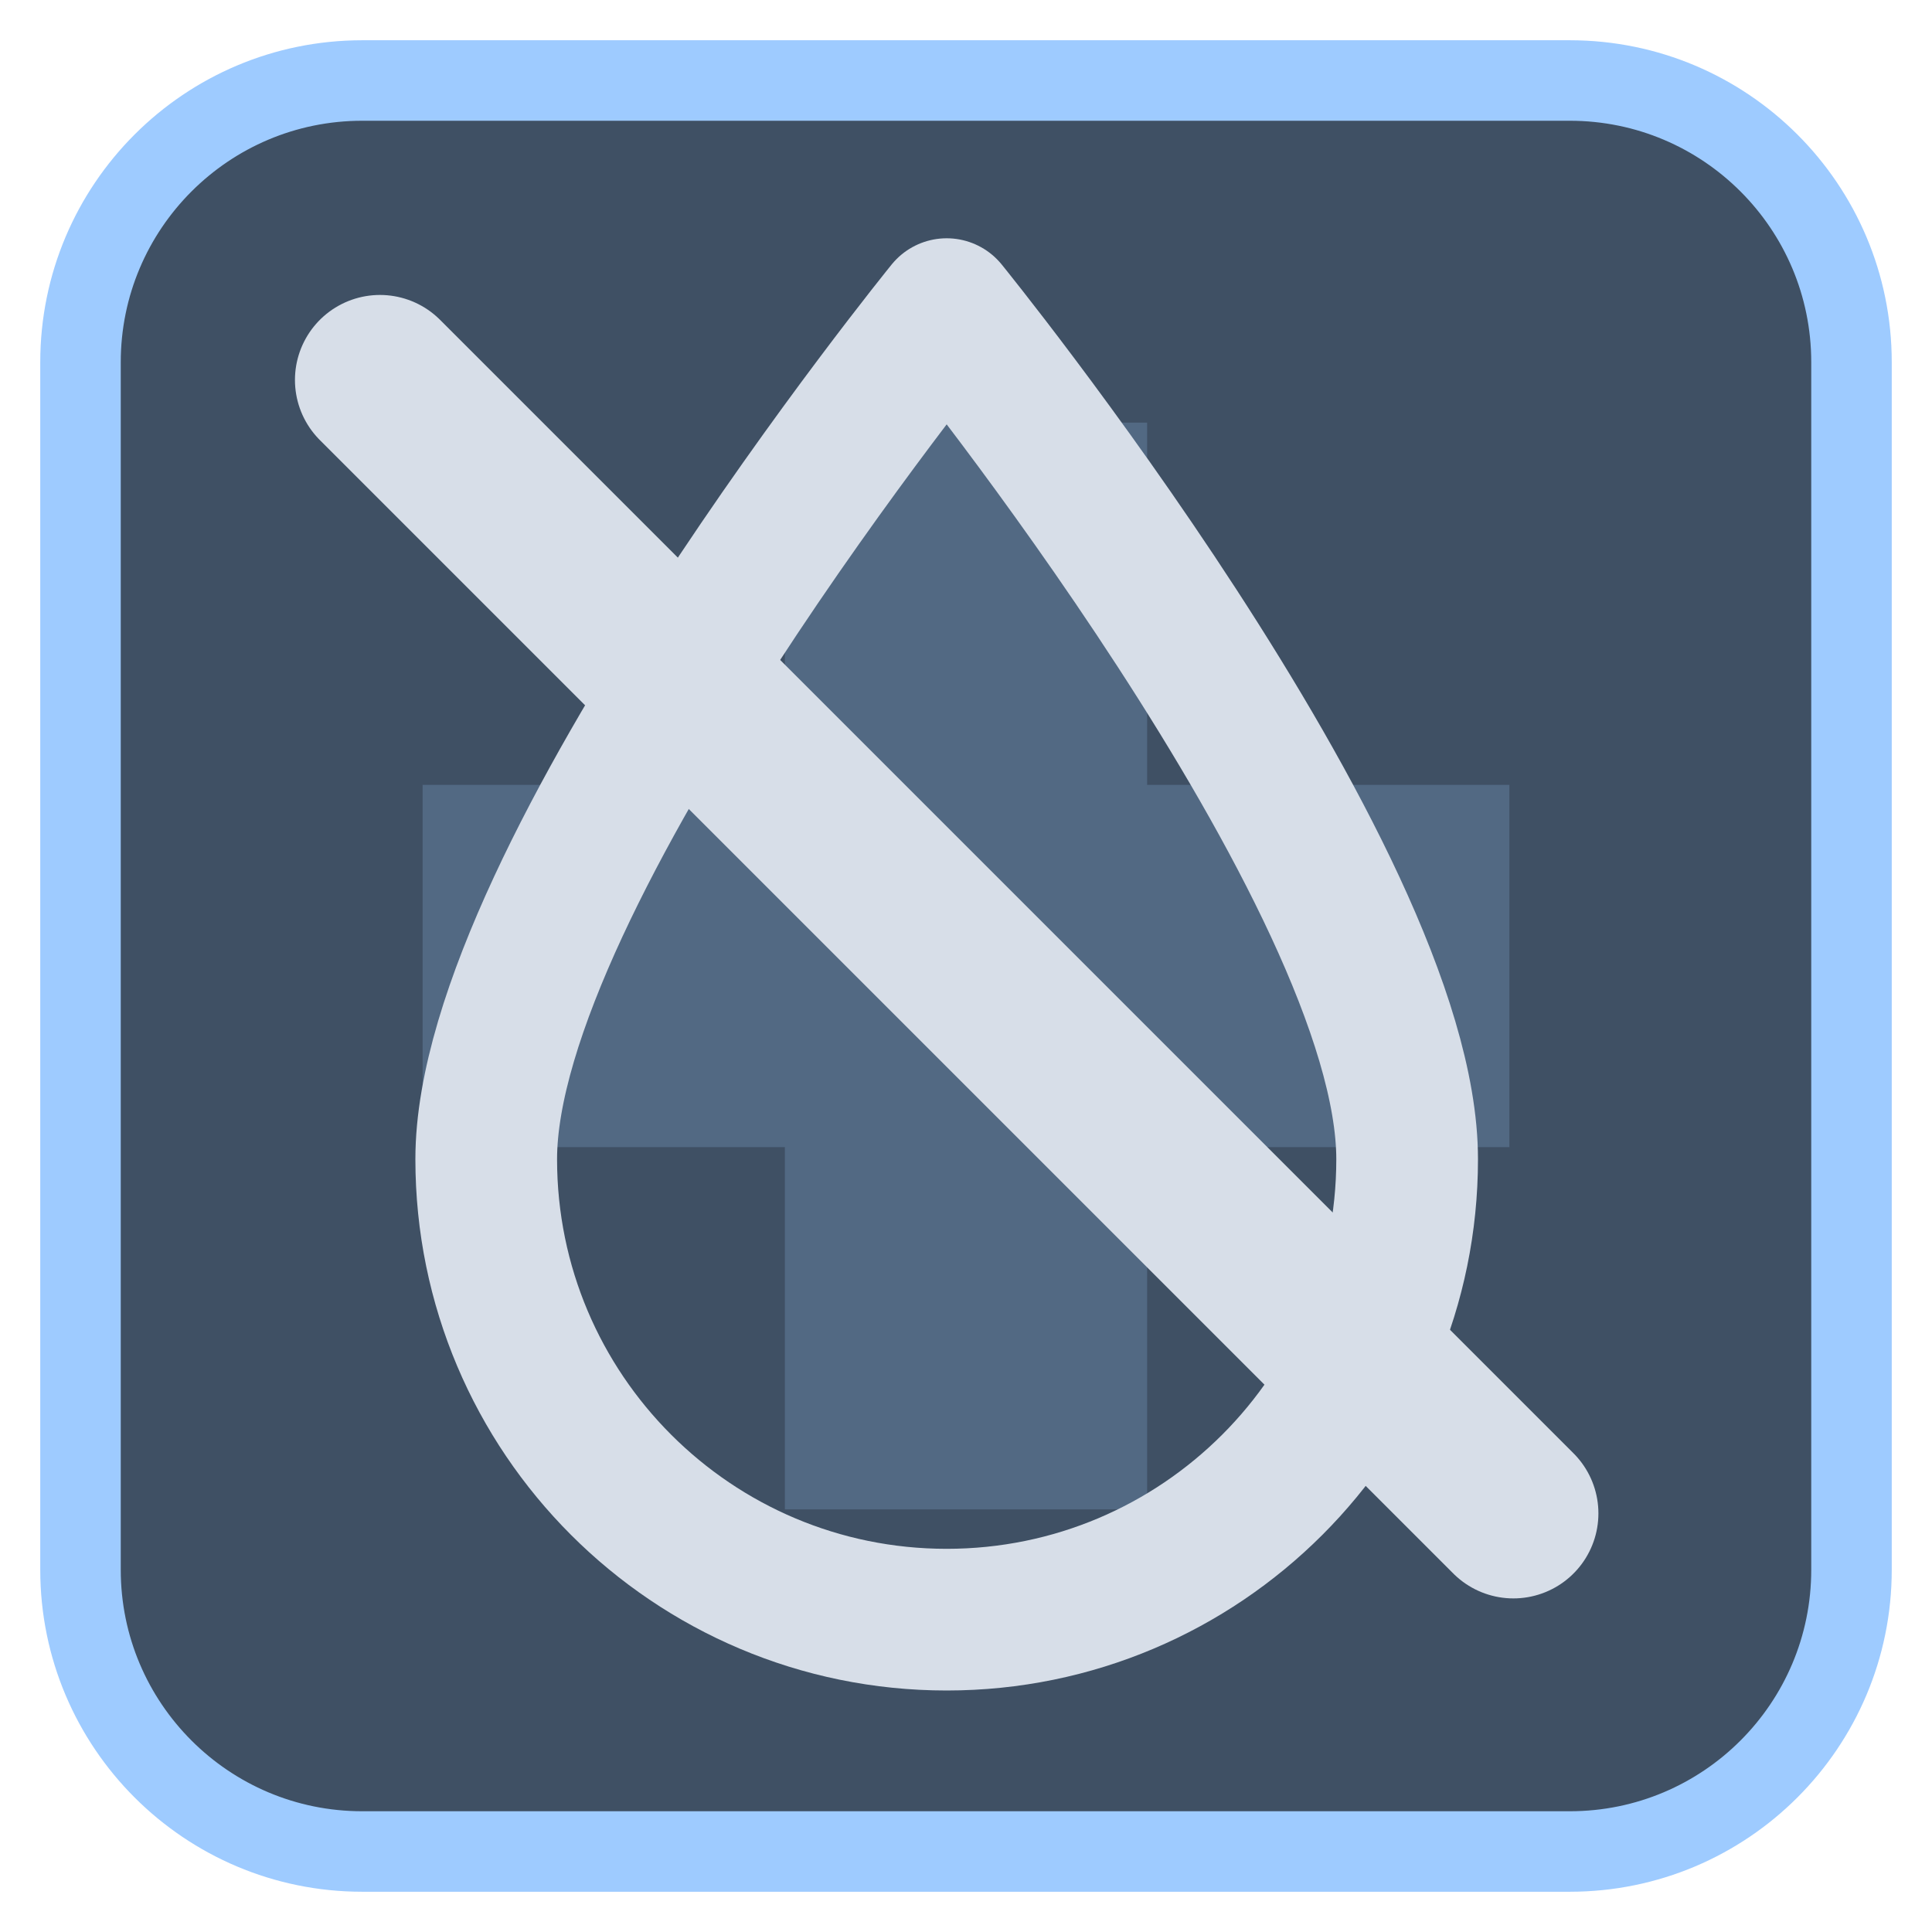
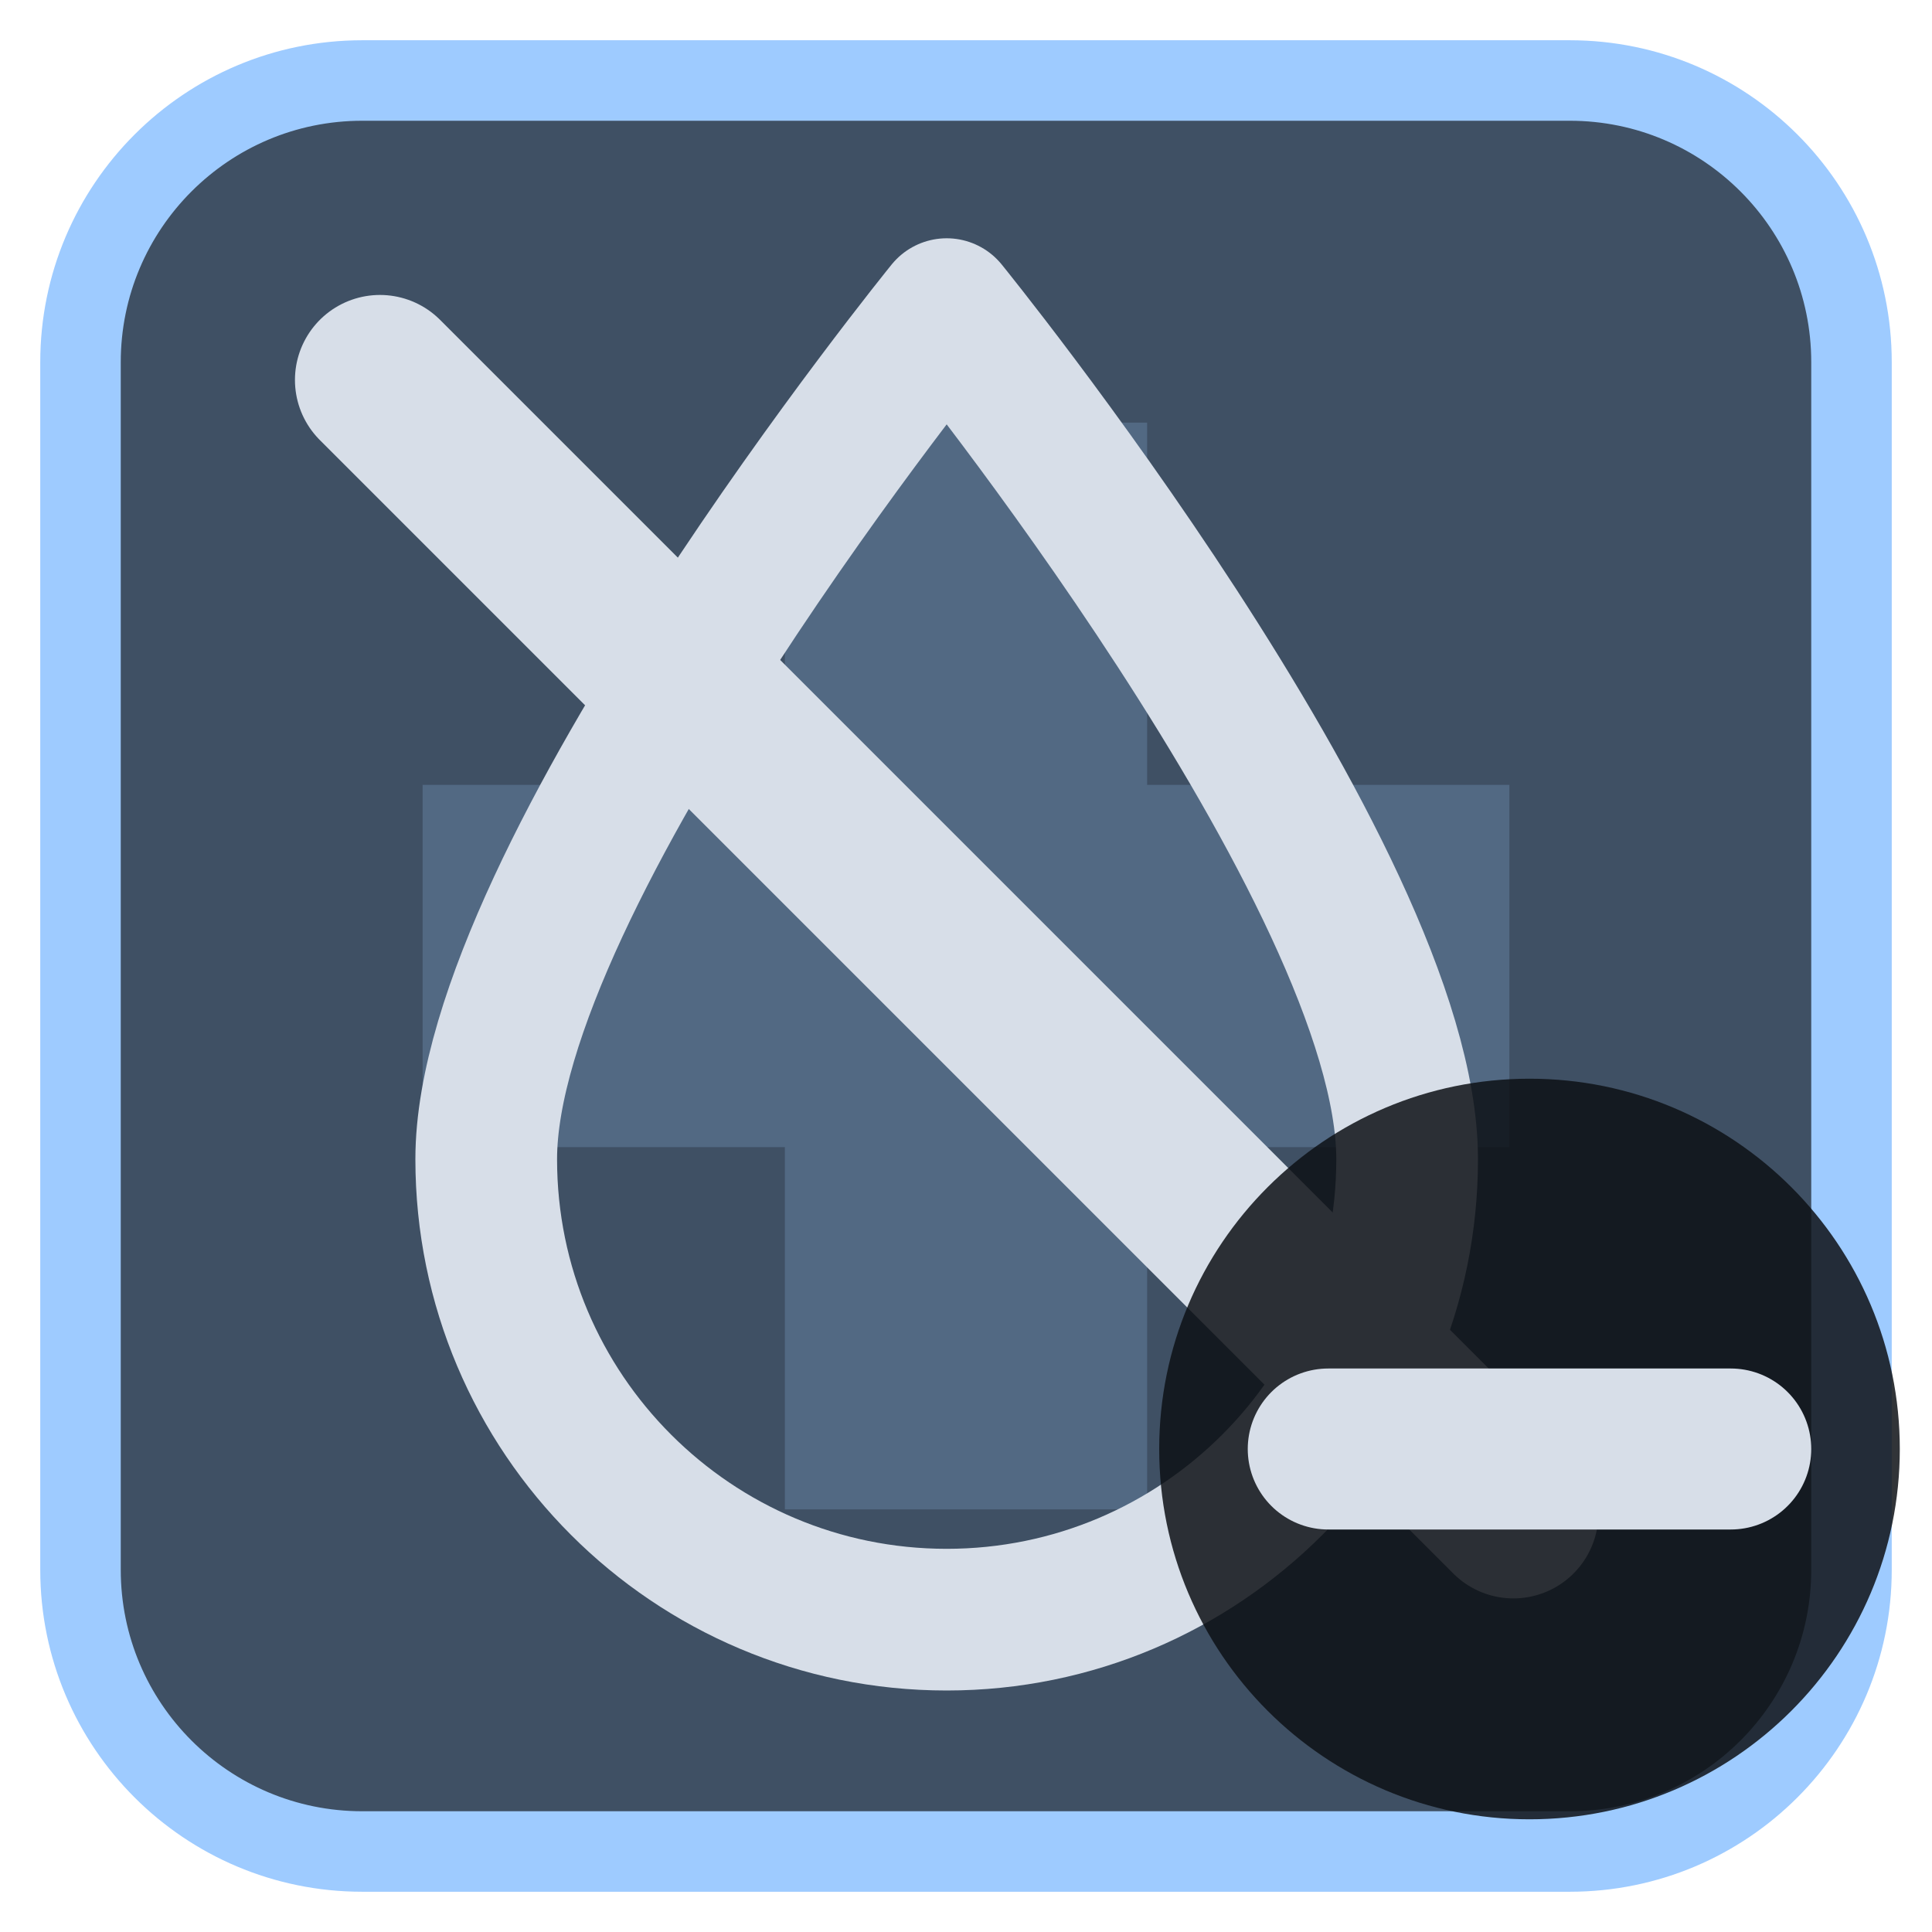
<svg xmlns="http://www.w3.org/2000/svg" viewBox="0 0 24 24" width="24" height="24">
  <rect x="1" y="1" width="22" height="22" rx="3.5" fill="#3f5064" stroke="#9ecbff" stroke-width="1" />
  <g opacity="0.2" transform="translate(3,3) scale(0.75)">
    <path d="M9 3h6v6h6v6h-6v6H9v-6H3V9h6z" fill="#9ecbff" />
  </g>
  <g transform="translate(1.2,1.2) scale(0.88)">
    <path d="M12 3C12 3 5.5 11 5.5 15A6.5 6.5 0 0 0 18.5 15C18.5 11 12 3 12 3Z" fill="none" stroke="#d7dee8" stroke-width="2" stroke-linecap="round" stroke-linejoin="round" />
    <path d="M4 4L20 20" fill="none" stroke="#d7dee8" stroke-width="2.4" stroke-linecap="round" stroke-linejoin="round" />
  </g>
+   <circle cx="19" cy="18" r="4.6" fill="#0e1116" fill-opacity="0.85" />
+   <path d="M16.5 18H21.5" fill="none" stroke="#d7dee8" stroke-width="2" stroke-linecap="round" stroke-linejoin="round" />
</svg>
